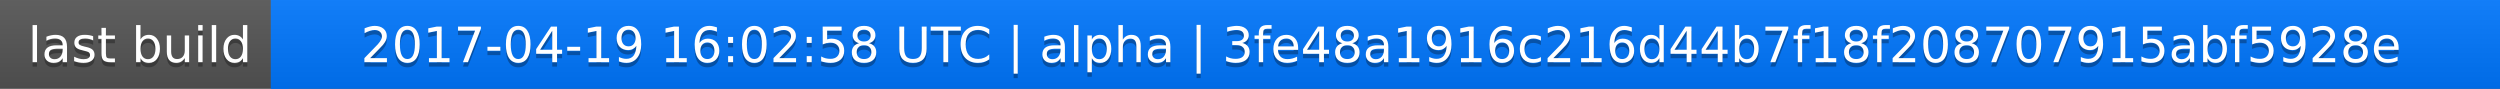
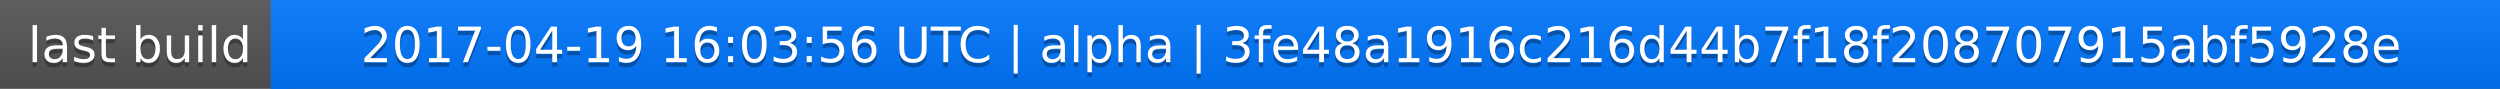
<svg xmlns="http://www.w3.org/2000/svg" width="563" height="20">
  <linearGradient id="a" x2="0" y2="100%">
    <stop offset="0" stop-color="#bbb" stop-opacity=".1" />
    <stop offset="1" stop-opacity=".1" />
  </linearGradient>
  <rect rx="0" width="563" height="20" fill="#555" />
  <rect rx="0" x="61" width="502" height="20" fill="#07f" />
  <path fill="#07f" d="M61 0h4v20h-4z" />
  <rect rx="0" width="563" height="20" fill="url(#a)" />
  <g fill="#fff" text-anchor="middle" font-family="DejaVu Sans,Verdana,Geneva,sans-serif" font-size="11">
    <text x="31.5" y="15" fill="#010101" fill-opacity=".3">last build</text>
    <text x="31.5" y="14">last build</text>
-     <text x="311" y="15" fill="#010101" fill-opacity=".3">2017-04-19 16:02:58 UTC | alpha | 3fe48a1916c216d44b7f18f208707915abf5928e</text>
-     <text x="311" y="14">2017-04-19 16:02:58 UTC | alpha | 3fe48a1916c216d44b7f18f208707915abf5928e</text>
+     <text x="311" y="15" fill="#010101" fill-opacity=".3">2017-04-19 16:03:56 UTC | alpha | 3fe48a1916c216d44b7f18f208707915abf5928e</text>
+     <text x="311" y="14">2017-04-19 16:03:56 UTC | alpha | 3fe48a1916c216d44b7f18f208707915abf5928e</text>
  </g>
</svg>
